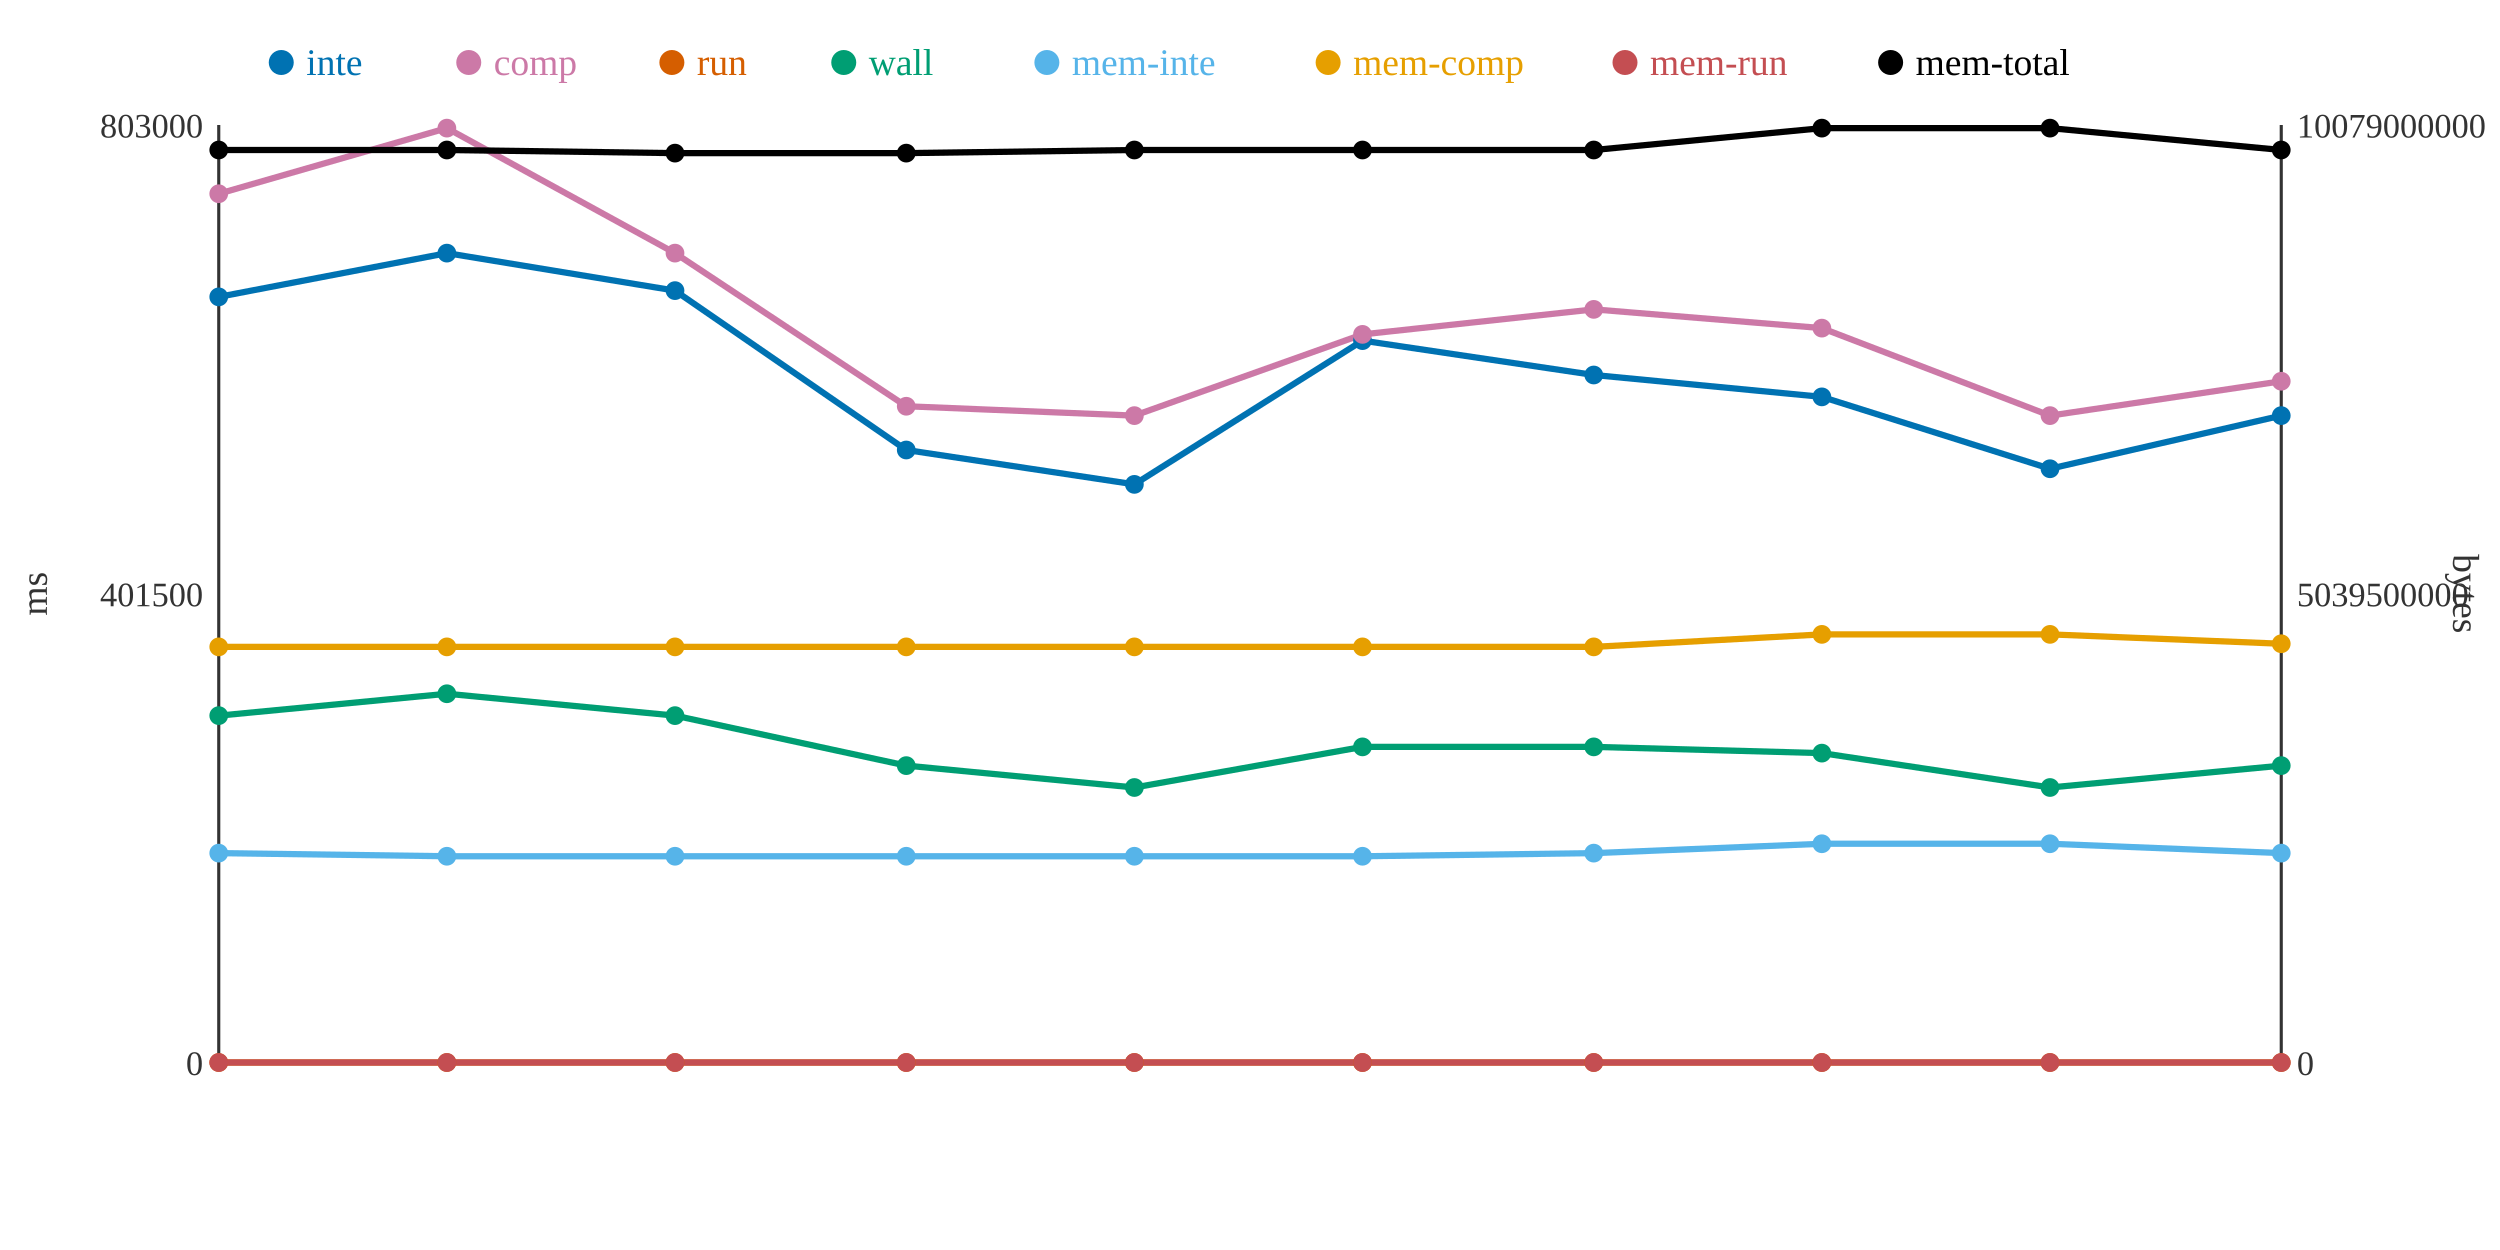
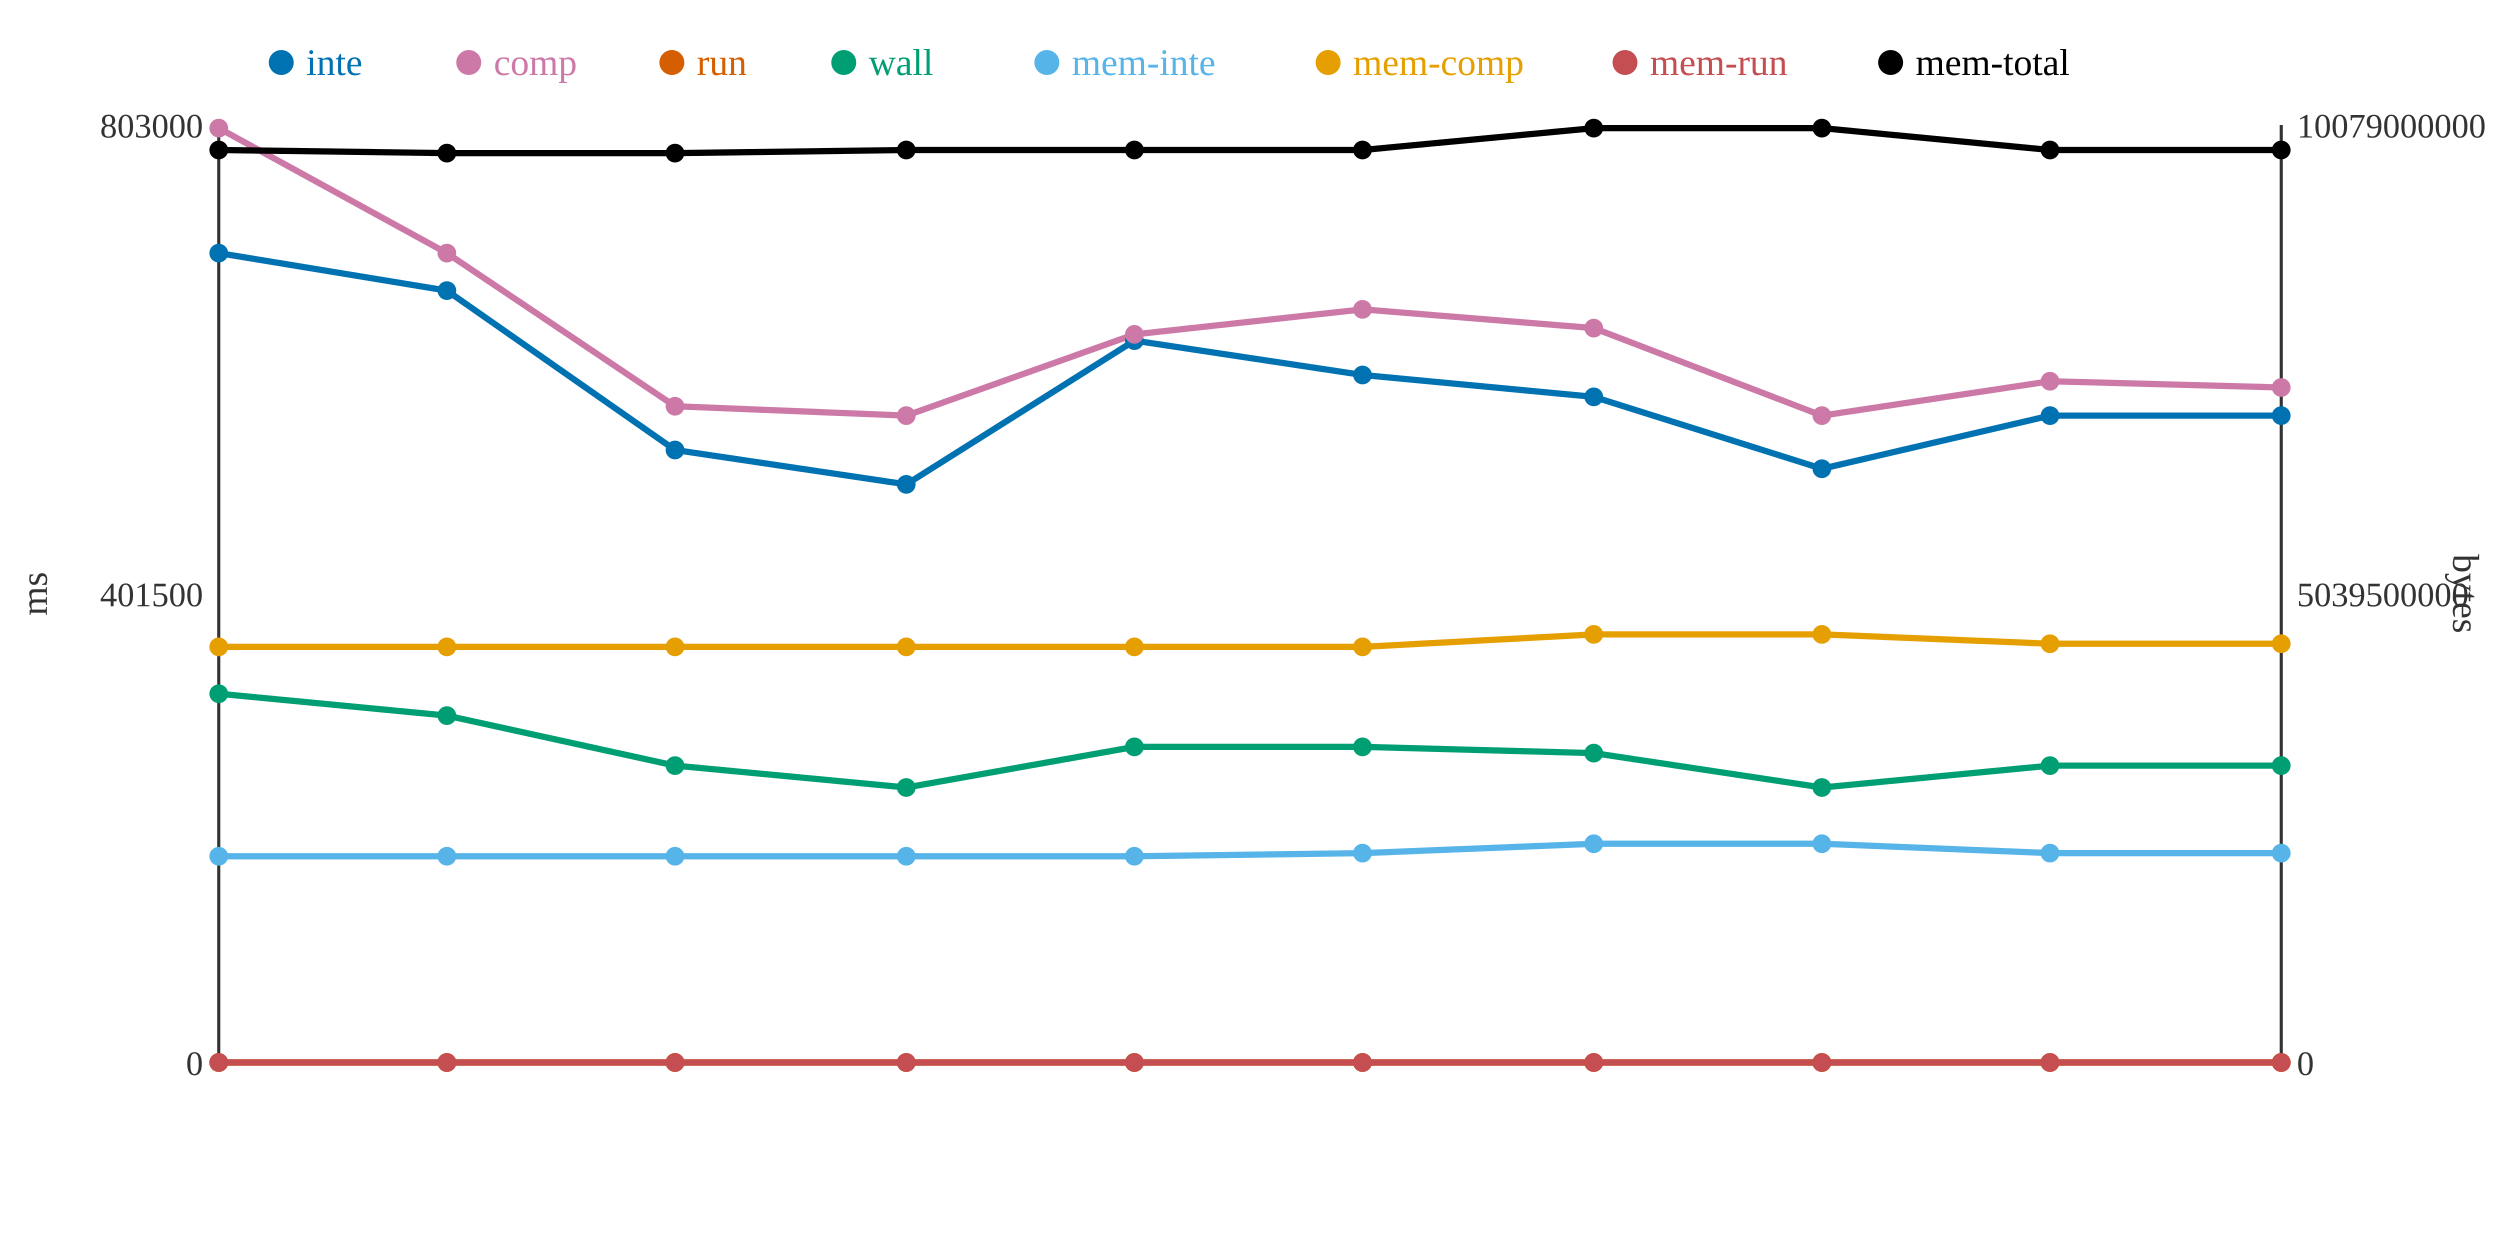
<svg xmlns="http://www.w3.org/2000/svg" width="800" height="400">
  <rect width="800" height="400" fill="white" />
  <line x1="70" y1="40" x2="70" y2="340" stroke="#333" stroke-width="1" />
  <line x1="70" y1="340" x2="730" y2="340" stroke="#333" stroke-width="1" />
  <line x1="730" y1="40" x2="730" y2="340" stroke="#333" stroke-width="1" />
  <text x="65" y="344" text-anchor="end" font-size="11" fill="#333">0</text>
  <text x="65" y="194" text-anchor="end" font-size="11" fill="#333">401500</text>
  <text x="65" y="44" text-anchor="end" font-size="11" fill="#333">803000</text>
  <text x="15" y="190" text-anchor="middle" font-size="12" fill="#333" transform="rotate(-90 15 190)">ms</text>
  <text x="735" y="344" text-anchor="start" font-size="11" fill="#333">0</text>
  <text x="735" y="194" text-anchor="start" font-size="11" fill="#333">5039500000</text>
  <text x="735" y="44" text-anchor="start" font-size="11" fill="#333">10079000000</text>
  <text x="785" y="190" text-anchor="middle" font-size="12" fill="#333" transform="rotate(90 785 190)">bytes</text>
-   <polyline points="70,95 143,81 216,93 290,144 363,155 436,109 510,120 583,127 656,150 730,133" fill="none" stroke="#0072B2" stroke-width="2" />
-   <polyline points="70,62 143,41 216,81 290,130 363,133 436,107 510,99 583,105 656,133 730,122" fill="none" stroke="#CC79A7" stroke-width="2" />
+   <polyline points="70,81 143,93 216,144 290,155 363,109 436,120 510,127 583,150 656,133 730,133" fill="none" stroke="#0072B2" stroke-width="2" />
+   <polyline points="70,41 143,81 216,130 290,133 363,107 436,99 510,105 583,133 656,122 730,124" fill="none" stroke="#CC79A7" stroke-width="2" />
  <polyline points="70,340 143,340 216,340 290,340 363,340 436,340 510,340 583,340 656,340 730,340" fill="none" stroke="#D55E00" stroke-width="2" />
-   <polyline points="70,229 143,222 216,229 290,245 363,252 436,239 510,239 583,241 656,252 730,245" fill="none" stroke="#009E73" stroke-width="2" />
-   <polyline points="70,273 143,274 216,274 290,274 363,274 436,274 510,273 583,270 656,270 730,273" fill="none" stroke="#56B4E9" stroke-width="2" />
-   <polyline points="70,207 143,207 216,207 290,207 363,207 436,207 510,207 583,203 656,203 730,206" fill="none" stroke="#E69F00" stroke-width="2" />
+   <polyline points="70,222 143,229 216,245 290,252 363,239 436,239 510,241 583,252 656,245 730,245" fill="none" stroke="#009E73" stroke-width="2" />
+   <polyline points="70,274 143,274 216,274 290,274 363,274 436,273 510,270 583,270 656,273 730,273" fill="none" stroke="#56B4E9" stroke-width="2" />
+   <polyline points="70,207 143,207 216,207 290,207 363,207 436,207 510,203 583,203 656,206 730,206" fill="none" stroke="#E69F00" stroke-width="2" />
  <polyline points="70,340 143,340 216,340 290,340 363,340 436,340 510,340 583,340 656,340 730,340" fill="none" stroke="#C44E52" stroke-width="2" />
-   <polyline points="70,48 143,48 216,49 290,49 363,48 436,48 510,48 583,41 656,41 730,48" fill="none" stroke="#000000" stroke-width="2" />
-   <circle cx="70" cy="95" r="3" fill="#0072B2" />
-   <circle cx="70" cy="62" r="3" fill="#CC79A7" />
+   <polyline points="70,48 143,49 216,49 290,48 363,48 436,48 510,41 583,41 656,48 730,48" fill="none" stroke="#000000" stroke-width="2" />
+   <circle cx="70" cy="81" r="3" fill="#0072B2" />
+   <circle cx="70" cy="41" r="3" fill="#CC79A7" />
  <circle cx="70" cy="340" r="3" fill="#D55E00" />
-   <circle cx="70" cy="229" r="3" fill="#009E73" />
-   <circle cx="70" cy="273" r="3" fill="#56B4E9" />
+   <circle cx="70" cy="222" r="3" fill="#009E73" />
+   <circle cx="70" cy="274" r="3" fill="#56B4E9" />
  <circle cx="70" cy="207" r="3" fill="#E69F00" />
  <circle cx="70" cy="340" r="3" fill="#C44E52" />
  <circle cx="70" cy="48" r="3" fill="#000000" />
-   <circle cx="143" cy="81" r="3" fill="#0072B2" />
-   <circle cx="143" cy="41" r="3" fill="#CC79A7" />
+   <circle cx="143" cy="93" r="3" fill="#0072B2" />
+   <circle cx="143" cy="81" r="3" fill="#CC79A7" />
  <circle cx="143" cy="340" r="3" fill="#D55E00" />
-   <circle cx="143" cy="222" r="3" fill="#009E73" />
+   <circle cx="143" cy="229" r="3" fill="#009E73" />
  <circle cx="143" cy="274" r="3" fill="#56B4E9" />
  <circle cx="143" cy="207" r="3" fill="#E69F00" />
  <circle cx="143" cy="340" r="3" fill="#C44E52" />
-   <circle cx="143" cy="48" r="3" fill="#000000" />
-   <circle cx="216" cy="93" r="3" fill="#0072B2" />
-   <circle cx="216" cy="81" r="3" fill="#CC79A7" />
+   <circle cx="143" cy="49" r="3" fill="#000000" />
+   <circle cx="216" cy="144" r="3" fill="#0072B2" />
+   <circle cx="216" cy="130" r="3" fill="#CC79A7" />
  <circle cx="216" cy="340" r="3" fill="#D55E00" />
-   <circle cx="216" cy="229" r="3" fill="#009E73" />
+   <circle cx="216" cy="245" r="3" fill="#009E73" />
  <circle cx="216" cy="274" r="3" fill="#56B4E9" />
  <circle cx="216" cy="207" r="3" fill="#E69F00" />
  <circle cx="216" cy="340" r="3" fill="#C44E52" />
  <circle cx="216" cy="49" r="3" fill="#000000" />
-   <circle cx="290" cy="144" r="3" fill="#0072B2" />
-   <circle cx="290" cy="130" r="3" fill="#CC79A7" />
+   <circle cx="290" cy="155" r="3" fill="#0072B2" />
+   <circle cx="290" cy="133" r="3" fill="#CC79A7" />
  <circle cx="290" cy="340" r="3" fill="#D55E00" />
-   <circle cx="290" cy="245" r="3" fill="#009E73" />
+   <circle cx="290" cy="252" r="3" fill="#009E73" />
  <circle cx="290" cy="274" r="3" fill="#56B4E9" />
  <circle cx="290" cy="207" r="3" fill="#E69F00" />
  <circle cx="290" cy="340" r="3" fill="#C44E52" />
-   <circle cx="290" cy="49" r="3" fill="#000000" />
-   <circle cx="363" cy="155" r="3" fill="#0072B2" />
-   <circle cx="363" cy="133" r="3" fill="#CC79A7" />
+   <circle cx="290" cy="48" r="3" fill="#000000" />
+   <circle cx="363" cy="109" r="3" fill="#0072B2" />
+   <circle cx="363" cy="107" r="3" fill="#CC79A7" />
  <circle cx="363" cy="340" r="3" fill="#D55E00" />
-   <circle cx="363" cy="252" r="3" fill="#009E73" />
+   <circle cx="363" cy="239" r="3" fill="#009E73" />
  <circle cx="363" cy="274" r="3" fill="#56B4E9" />
  <circle cx="363" cy="207" r="3" fill="#E69F00" />
  <circle cx="363" cy="340" r="3" fill="#C44E52" />
  <circle cx="363" cy="48" r="3" fill="#000000" />
-   <circle cx="436" cy="109" r="3" fill="#0072B2" />
-   <circle cx="436" cy="107" r="3" fill="#CC79A7" />
+   <circle cx="436" cy="120" r="3" fill="#0072B2" />
+   <circle cx="436" cy="99" r="3" fill="#CC79A7" />
  <circle cx="436" cy="340" r="3" fill="#D55E00" />
  <circle cx="436" cy="239" r="3" fill="#009E73" />
-   <circle cx="436" cy="274" r="3" fill="#56B4E9" />
+   <circle cx="436" cy="273" r="3" fill="#56B4E9" />
  <circle cx="436" cy="207" r="3" fill="#E69F00" />
  <circle cx="436" cy="340" r="3" fill="#C44E52" />
  <circle cx="436" cy="48" r="3" fill="#000000" />
-   <circle cx="510" cy="120" r="3" fill="#0072B2" />
-   <circle cx="510" cy="99" r="3" fill="#CC79A7" />
+   <circle cx="510" cy="127" r="3" fill="#0072B2" />
+   <circle cx="510" cy="105" r="3" fill="#CC79A7" />
  <circle cx="510" cy="340" r="3" fill="#D55E00" />
-   <circle cx="510" cy="239" r="3" fill="#009E73" />
-   <circle cx="510" cy="273" r="3" fill="#56B4E9" />
-   <circle cx="510" cy="207" r="3" fill="#E69F00" />
+   <circle cx="510" cy="241" r="3" fill="#009E73" />
+   <circle cx="510" cy="270" r="3" fill="#56B4E9" />
+   <circle cx="510" cy="203" r="3" fill="#E69F00" />
  <circle cx="510" cy="340" r="3" fill="#C44E52" />
-   <circle cx="510" cy="48" r="3" fill="#000000" />
-   <circle cx="583" cy="127" r="3" fill="#0072B2" />
-   <circle cx="583" cy="105" r="3" fill="#CC79A7" />
+   <circle cx="510" cy="41" r="3" fill="#000000" />
+   <circle cx="583" cy="150" r="3" fill="#0072B2" />
+   <circle cx="583" cy="133" r="3" fill="#CC79A7" />
  <circle cx="583" cy="340" r="3" fill="#D55E00" />
-   <circle cx="583" cy="241" r="3" fill="#009E73" />
+   <circle cx="583" cy="252" r="3" fill="#009E73" />
  <circle cx="583" cy="270" r="3" fill="#56B4E9" />
  <circle cx="583" cy="203" r="3" fill="#E69F00" />
  <circle cx="583" cy="340" r="3" fill="#C44E52" />
  <circle cx="583" cy="41" r="3" fill="#000000" />
-   <circle cx="656" cy="150" r="3" fill="#0072B2" />
-   <circle cx="656" cy="133" r="3" fill="#CC79A7" />
+   <circle cx="656" cy="133" r="3" fill="#0072B2" />
+   <circle cx="656" cy="122" r="3" fill="#CC79A7" />
  <circle cx="656" cy="340" r="3" fill="#D55E00" />
-   <circle cx="656" cy="252" r="3" fill="#009E73" />
-   <circle cx="656" cy="270" r="3" fill="#56B4E9" />
-   <circle cx="656" cy="203" r="3" fill="#E69F00" />
+   <circle cx="656" cy="245" r="3" fill="#009E73" />
+   <circle cx="656" cy="273" r="3" fill="#56B4E9" />
+   <circle cx="656" cy="206" r="3" fill="#E69F00" />
  <circle cx="656" cy="340" r="3" fill="#C44E52" />
-   <circle cx="656" cy="41" r="3" fill="#000000" />
+   <circle cx="656" cy="48" r="3" fill="#000000" />
  <circle cx="730" cy="133" r="3" fill="#0072B2" />
-   <circle cx="730" cy="122" r="3" fill="#CC79A7" />
+   <circle cx="730" cy="124" r="3" fill="#CC79A7" />
  <circle cx="730" cy="340" r="3" fill="#D55E00" />
  <circle cx="730" cy="245" r="3" fill="#009E73" />
  <circle cx="730" cy="273" r="3" fill="#56B4E9" />
  <circle cx="730" cy="206" r="3" fill="#E69F00" />
  <circle cx="730" cy="340" r="3" fill="#C44E52" />
  <circle cx="730" cy="48" r="3" fill="#000000" />
  <circle cx="90" cy="20" r="4" fill="#0072B2" />
  <text x="98" y="24" text-anchor="start" font-size="12" fill="#0072B2">inte</text>
  <circle cx="150" cy="20" r="4" fill="#CC79A7" />
  <text x="158" y="24" text-anchor="start" font-size="12" fill="#CC79A7">comp</text>
  <circle cx="215" cy="20" r="4" fill="#D55E00" />
  <text x="223" y="24" text-anchor="start" font-size="12" fill="#D55E00">run</text>
  <circle cx="270" cy="20" r="4" fill="#009E73" />
  <text x="278" y="24" text-anchor="start" font-size="12" fill="#009E73">wall</text>
  <circle cx="335" cy="20" r="4" fill="#56B4E9" />
  <text x="343" y="24" text-anchor="start" font-size="12" fill="#56B4E9">mem-inte</text>
  <circle cx="425" cy="20" r="4" fill="#E69F00" />
  <text x="433" y="24" text-anchor="start" font-size="12" fill="#E69F00">mem-comp</text>
  <circle cx="520" cy="20" r="4" fill="#C44E52" />
  <text x="528" y="24" text-anchor="start" font-size="12" fill="#C44E52">mem-run</text>
  <circle cx="605" cy="20" r="4" fill="#000000" />
  <text x="613" y="24" text-anchor="start" font-size="12" fill="#000000">mem-total</text>
</svg>
